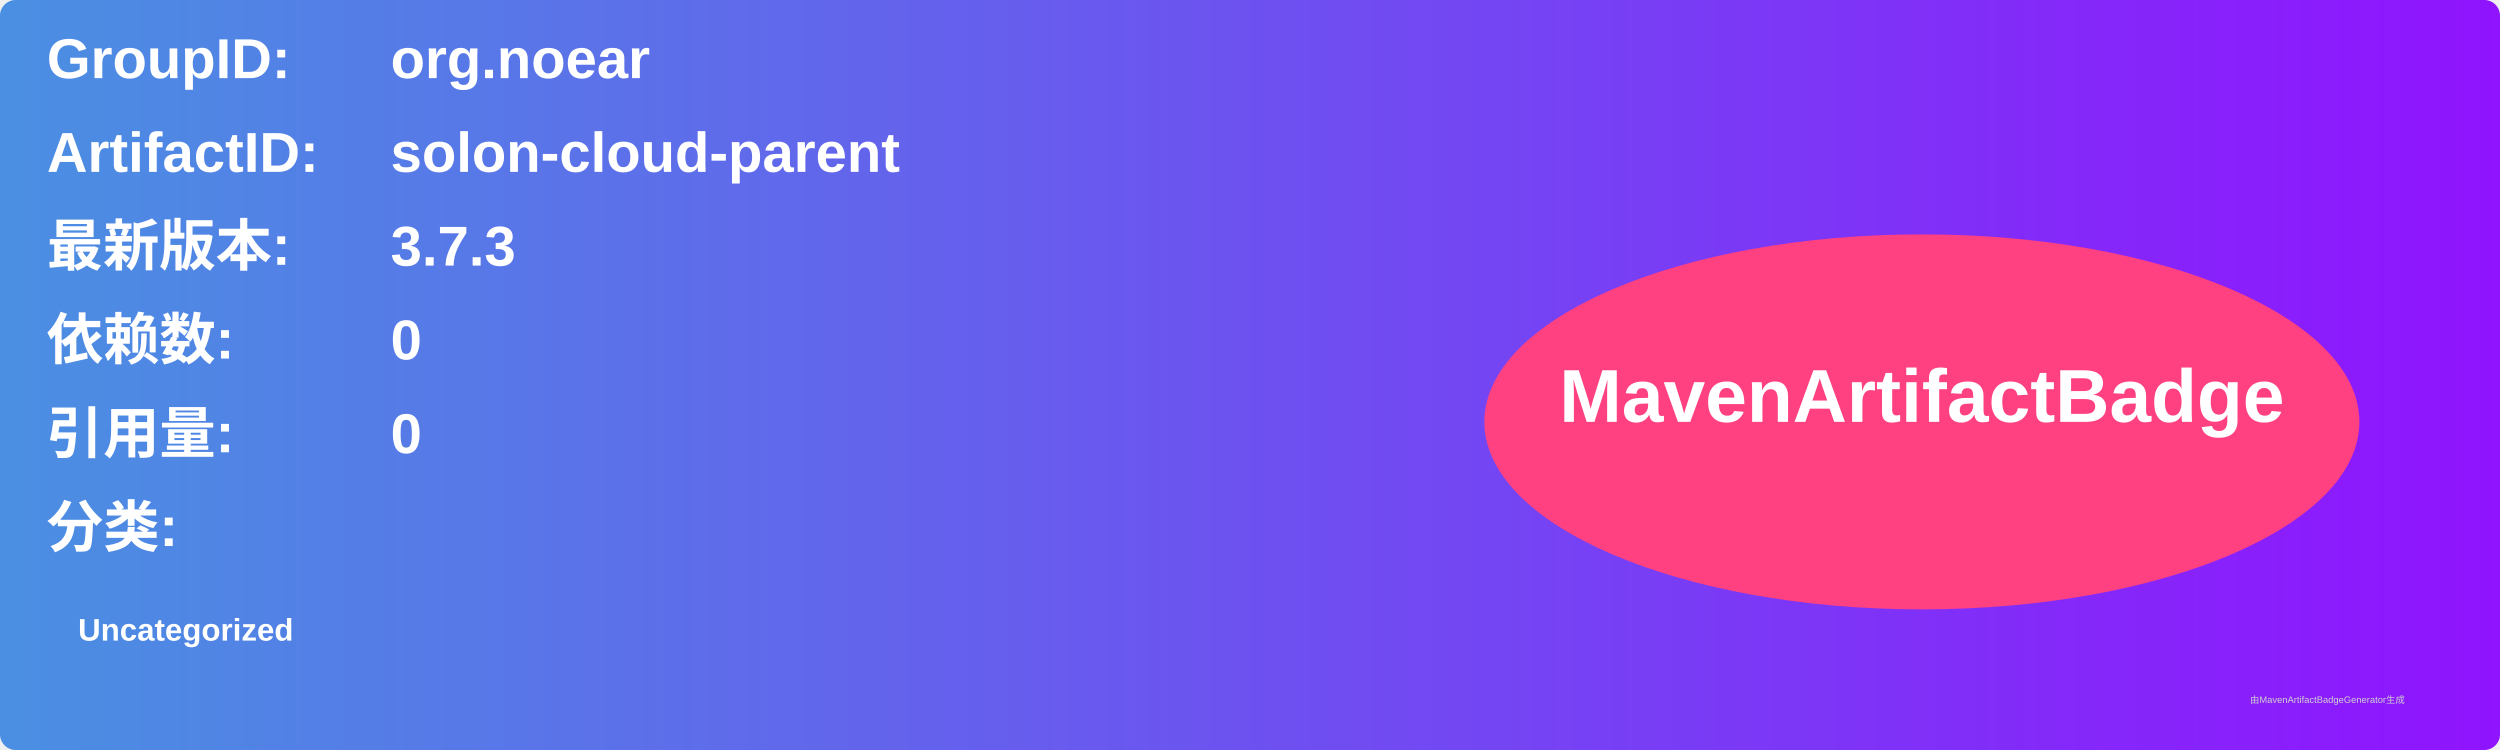
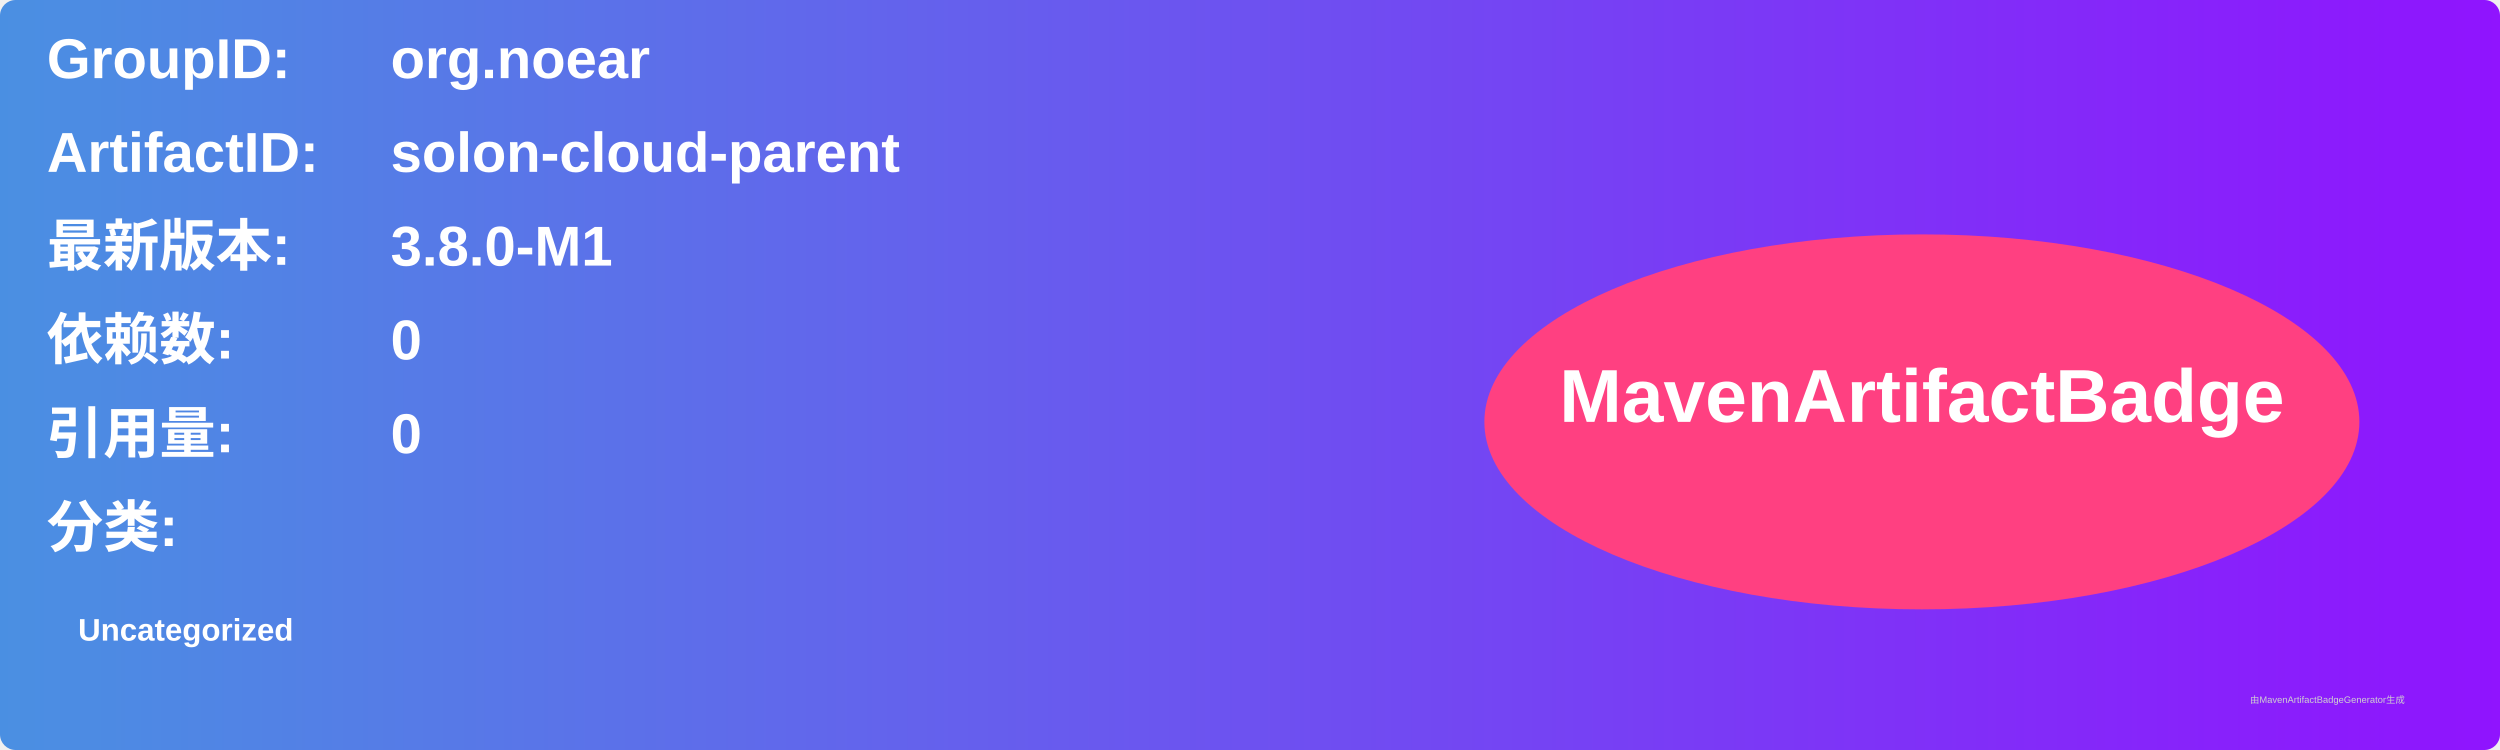
<svg xmlns="http://www.w3.org/2000/svg" width="800" height="240" viewBox="0 0 800 240">
  <linearGradient id="grad" x1="0%" y1="0%" x2="100%" y2="0%">
    <stop offset="0%" stop-color="#4a90e2" />
    <stop offset="100%" stop-color="#9013fe" />
  </linearGradient>
  <rect width="100%" height="100%" rx="5" ry="5" fill="url(#grad)" />
  <g transform="translate(15, 15)">
    <text x="0" y="10" font-family="Arial" font-size="18" fill="white" font-weight="bold" width="260">GroupID:</text>
    <text x="110" y="10" font-family="Arial" font-size="18" fill="white" font-weight="bold" width="460">org.noear</text>
    <text x="0" y="40" font-family="Arial" font-size="18" fill="white" font-weight="bold" width="260">ArtifactID:</text>
    <text x="110" y="40" font-family="Arial" font-size="18" fill="white" font-weight="bold" width="460">solon-cloud-parent</text>
    <text x="0" y="70" font-family="Arial" font-size="18" fill="white" font-weight="bold">最新版本:</text>
    <text x="110" y="70" font-family="Arial" font-size="18" fill="white" font-weight="bold">
-       <tspan font-weight="bold">3.7.3</tspan>
+       <tspan font-weight="bold">3.8.0-M1</tspan>
    </text>
    <text x="0" y="100" font-family="Arial" font-size="18" fill="white" font-weight="bold">依赖数: </text>
    <text x="110" y="100" font-family="Arial" font-size="18" fill="white">
      <tspan font-weight="bold">0</tspan>
    </text>
    <text x="0" y="130" font-family="Arial" font-size="18" fill="white" font-weight="bold">引用量: </text>
    <text x="110" y="130" font-family="Arial" font-size="18" fill="white">
      <tspan font-weight="bold">0</tspan>
    </text>
    <text x="0" y="160" font-family="Arial" font-size="18" fill="white" font-weight="bold">分类:</text>
    <text x="10" y="190" font-family="Arial" font-size="10" fill="white">
      <tspan font-weight="bold">Uncategorized</tspan>
    </text>
    <ellipse cx="600" cy="120" rx="140" ry="60" fill="#ff4081" />
    <text x="600" y="120" text-anchor="middle" font-family="Arial" font-size="24" fill="white" font-weight="bold">MavenArtifactBadge</text>
  </g>
  <text x="720" y="225" font-family="Arial" font-size="3" fill="#d0d0d0">由MavenArtifactBadgeGenerator生成</text>
</svg>
